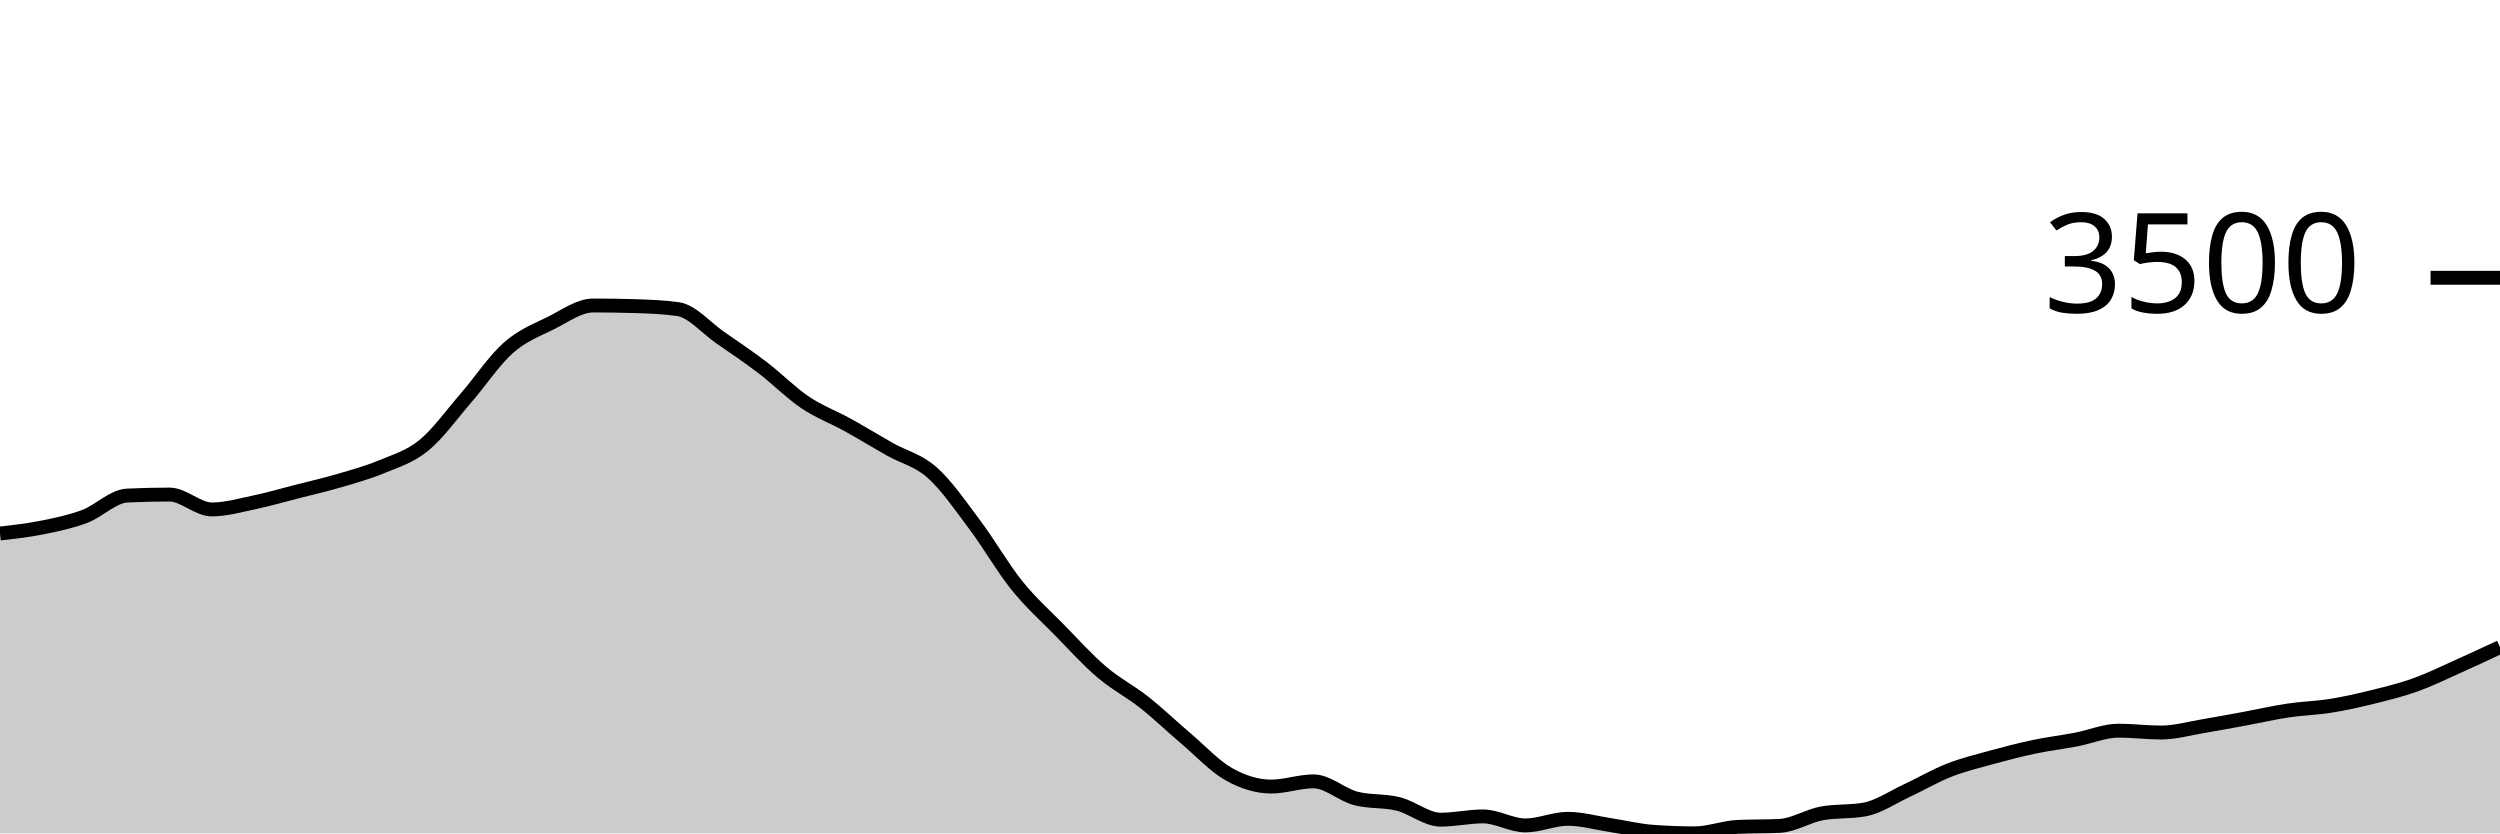
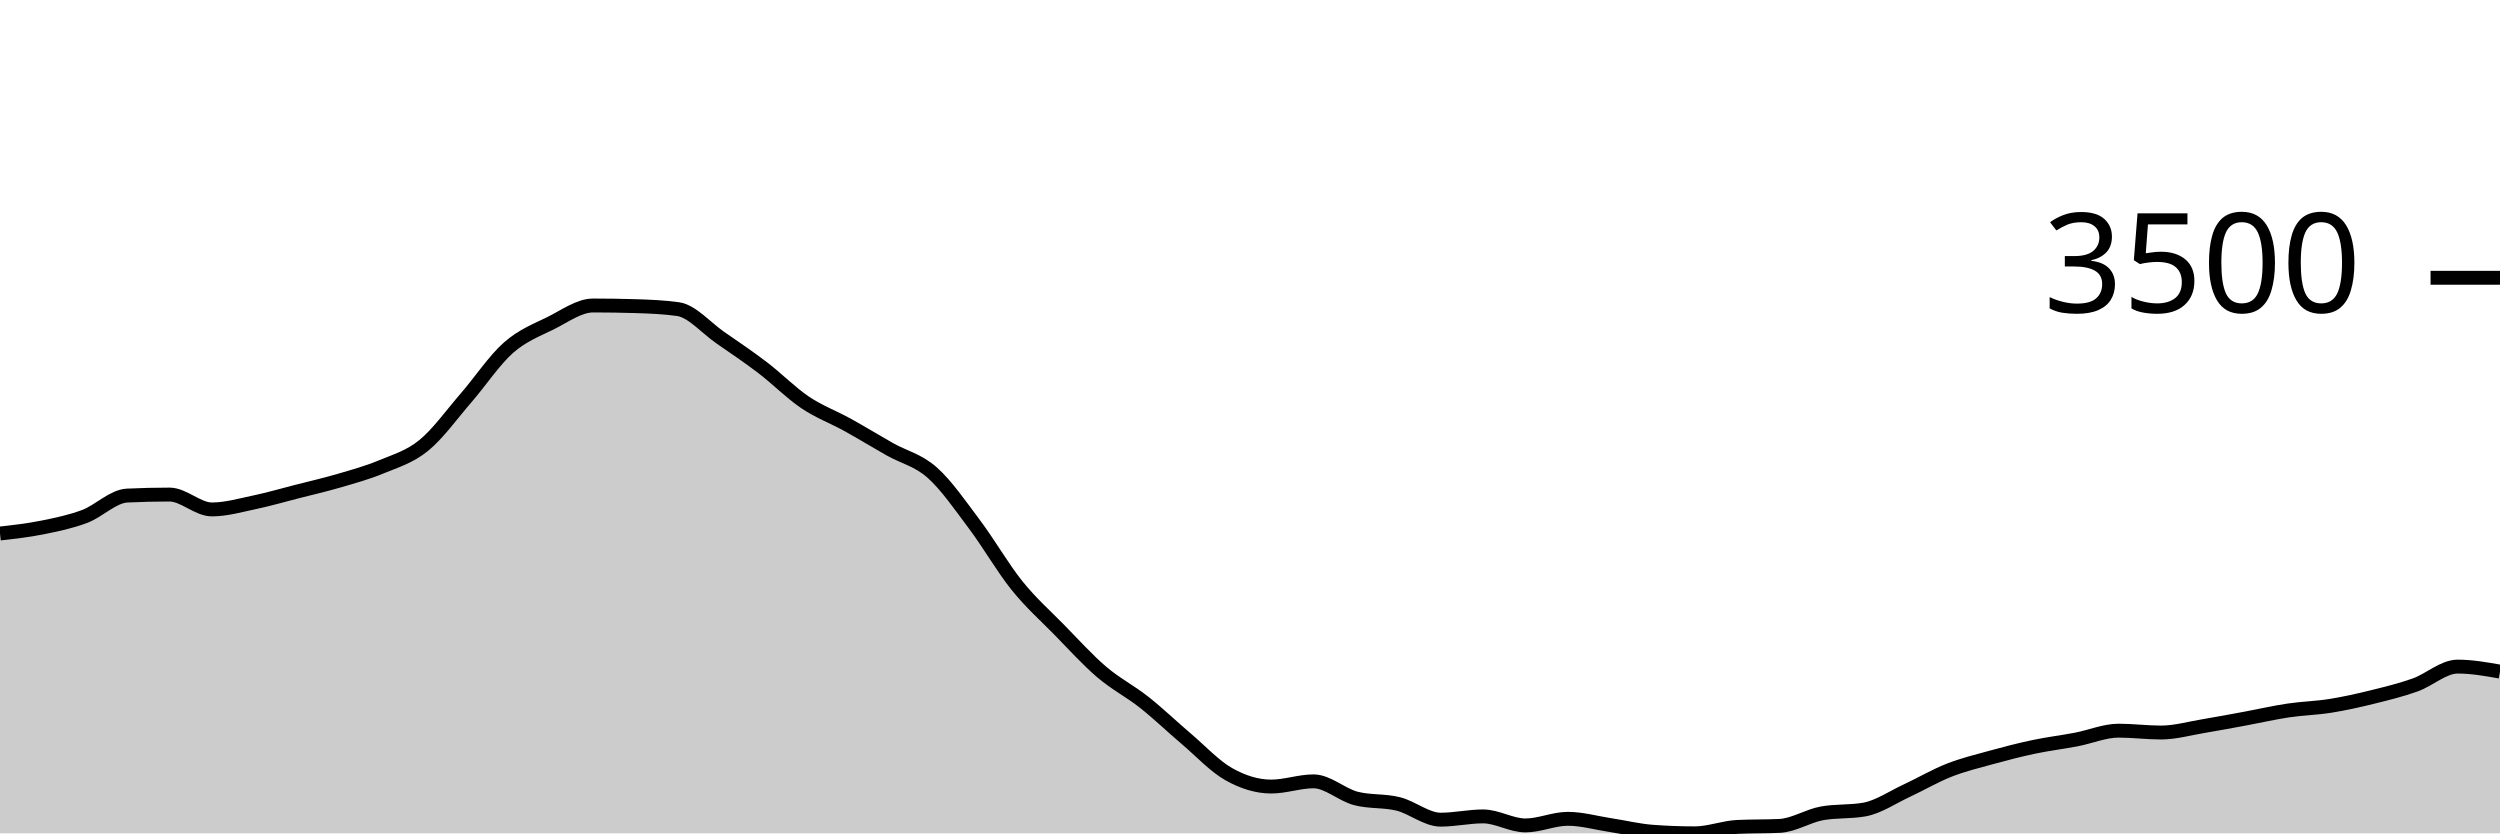
<svg xmlns="http://www.w3.org/2000/svg" viewBox="0 0 180 60">
  <g transform="translate(0,20)">
-     <path class="area" fill="rgba(0, 0, 0, 0.2)" d="M0,18.413C1.017,18.298,2.034,18.183,3.051,17.978C4.068,17.773,5.085,17.564,6.102,17.181C7.119,16.798,8.136,15.73,9.153,15.681C10.169,15.632,11.186,15.608,12.203,15.608C13.22,15.608,14.237,16.679,15.254,16.679C16.271,16.679,17.288,16.383,18.305,16.17C19.322,15.957,20.339,15.66,21.356,15.4C22.373,15.14,23.39,14.908,24.407,14.61C25.424,14.312,26.441,14.035,27.458,13.612C28.475,13.189,29.492,12.9,30.508,12.072C31.525,11.244,32.542,9.817,33.559,8.644C34.576,7.471,35.593,5.932,36.61,5.035C37.627,4.138,38.644,3.767,39.661,3.261C40.678,2.754,41.695,1.995,42.712,1.995C43.729,1.995,44.746,2.011,45.763,2.042C46.78,2.073,47.797,2.114,48.814,2.256C49.831,2.399,50.847,3.609,51.864,4.312C52.881,5.015,53.898,5.698,54.915,6.475C55.932,7.251,56.949,8.287,57.966,8.972C58.983,9.657,60,10.023,61.017,10.586C62.034,11.148,63.051,11.773,64.068,12.347C65.085,12.92,66.102,13.125,67.119,14.027C68.136,14.93,69.153,16.409,70.169,17.764C71.186,19.118,72.203,20.892,73.22,22.156C74.237,23.42,75.254,24.312,76.271,25.35C77.288,26.388,78.305,27.515,79.322,28.383C80.339,29.251,81.356,29.756,82.373,30.559C83.39,31.363,84.407,32.34,85.424,33.204C86.441,34.068,87.458,35.17,88.475,35.742C89.492,36.313,90.508,36.632,91.525,36.632C92.542,36.632,93.559,36.257,94.576,36.257C95.593,36.257,96.61,37.226,97.627,37.489C98.644,37.752,99.661,37.63,100.678,37.884C101.695,38.139,102.712,39.016,103.729,39.016C104.746,39.016,105.763,38.781,106.78,38.781C107.797,38.781,108.814,39.431,109.831,39.431C110.847,39.431,111.864,38.955,112.881,38.955C113.898,38.955,114.915,39.249,115.932,39.404C116.949,39.559,117.966,39.81,118.983,39.886C120,39.962,121.017,40,122.034,40C123.051,40,124.068,39.587,125.085,39.538C126.102,39.489,127.119,39.513,128.136,39.464C129.153,39.415,130.169,38.743,131.186,38.56C132.203,38.377,133.22,38.469,134.237,38.286C135.254,38.103,136.271,37.399,137.288,36.927C138.305,36.455,139.322,35.853,140.339,35.454C141.356,35.054,142.373,34.81,143.39,34.53C144.407,34.25,145.424,33.987,146.441,33.773C147.458,33.559,148.475,33.438,149.492,33.244C150.508,33.05,151.525,32.608,152.542,32.608C153.559,32.608,154.576,32.742,155.593,32.742C156.61,32.742,157.627,32.448,158.644,32.28C159.661,32.111,160.678,31.918,161.695,31.731C162.712,31.543,163.729,31.307,164.746,31.155C165.763,31.003,166.78,30.983,167.797,30.82C168.814,30.657,169.831,30.429,170.847,30.177C171.864,29.926,172.881,29.677,173.898,29.314C174.915,28.95,175.932,28.449,176.949,27.995C177.966,27.54,178.983,27.065,180,26.589L180,40C178.983,40,177.966,40,176.949,40C175.932,40,174.915,40,173.898,40C172.881,40,171.864,40,170.847,40C169.831,40,168.814,40,167.797,40C166.78,40,165.763,40,164.746,40C163.729,40,162.712,40,161.695,40C160.678,40,159.661,40,158.644,40C157.627,40,156.61,40,155.593,40C154.576,40,153.559,40,152.542,40C151.525,40,150.508,40,149.492,40C148.475,40,147.458,40,146.441,40C145.424,40,144.407,40,143.39,40C142.373,40,141.356,40,140.339,40C139.322,40,138.305,40,137.288,40C136.271,40,135.254,40,134.237,40C133.22,40,132.203,40,131.186,40C130.169,40,129.153,40,128.136,40C127.119,40,126.102,40,125.085,40C124.068,40,123.051,40,122.034,40C121.017,40,120,40,118.983,40C117.966,40,116.949,40,115.932,40C114.915,40,113.898,40,112.881,40C111.864,40,110.847,40,109.831,40C108.814,40,107.797,40,106.78,40C105.763,40,104.746,40,103.729,40C102.712,40,101.695,40,100.678,40C99.661,40,98.644,40,97.627,40C96.61,40,95.593,40,94.576,40C93.559,40,92.542,40,91.525,40C90.508,40,89.492,40,88.475,40C87.458,40,86.441,40,85.424,40C84.407,40,83.39,40,82.373,40C81.356,40,80.339,40,79.322,40C78.305,40,77.288,40,76.271,40C75.254,40,74.237,40,73.22,40C72.203,40,71.186,40,70.169,40C69.153,40,68.136,40,67.119,40C66.102,40,65.085,40,64.068,40C63.051,40,62.034,40,61.017,40C60,40,58.983,40,57.966,40C56.949,40,55.932,40,54.915,40C53.898,40,52.881,40,51.864,40C50.847,40,49.831,40,48.814,40C47.797,40,46.78,40,45.763,40C44.746,40,43.729,40,42.712,40C41.695,40,40.678,40,39.661,40C38.644,40,37.627,40,36.61,40C35.593,40,34.576,40,33.559,40C32.542,40,31.525,40,30.508,40C29.492,40,28.475,40,27.458,40C26.441,40,25.424,40,24.407,40C23.39,40,22.373,40,21.356,40C20.339,40,19.322,40,18.305,40C17.288,40,16.271,40,15.254,40C14.237,40,13.22,40,12.203,40C11.186,40,10.169,40,9.153,40C8.136,40,7.119,40,6.102,40C5.085,40,4.068,40,3.051,40C2.034,40,1.017,40,0,40Z" />
-     <path class="line" stroke="black" fill="none" d="M0,18.413C1.017,18.298,2.034,18.183,3.051,17.978C4.068,17.773,5.085,17.564,6.102,17.181C7.119,16.798,8.136,15.73,9.153,15.681C10.169,15.632,11.186,15.608,12.203,15.608C13.22,15.608,14.237,16.679,15.254,16.679C16.271,16.679,17.288,16.383,18.305,16.17C19.322,15.957,20.339,15.66,21.356,15.4C22.373,15.14,23.39,14.908,24.407,14.61C25.424,14.312,26.441,14.035,27.458,13.612C28.475,13.189,29.492,12.9,30.508,12.072C31.525,11.244,32.542,9.817,33.559,8.644C34.576,7.471,35.593,5.932,36.61,5.035C37.627,4.138,38.644,3.767,39.661,3.261C40.678,2.754,41.695,1.995,42.712,1.995C43.729,1.995,44.746,2.011,45.763,2.042C46.78,2.073,47.797,2.114,48.814,2.256C49.831,2.399,50.847,3.609,51.864,4.312C52.881,5.015,53.898,5.698,54.915,6.475C55.932,7.251,56.949,8.287,57.966,8.972C58.983,9.657,60,10.023,61.017,10.586C62.034,11.148,63.051,11.773,64.068,12.347C65.085,12.92,66.102,13.125,67.119,14.027C68.136,14.93,69.153,16.409,70.169,17.764C71.186,19.118,72.203,20.892,73.22,22.156C74.237,23.42,75.254,24.312,76.271,25.35C77.288,26.388,78.305,27.515,79.322,28.383C80.339,29.251,81.356,29.756,82.373,30.559C83.39,31.363,84.407,32.34,85.424,33.204C86.441,34.068,87.458,35.17,88.475,35.742C89.492,36.313,90.508,36.632,91.525,36.632C92.542,36.632,93.559,36.257,94.576,36.257C95.593,36.257,96.61,37.226,97.627,37.489C98.644,37.752,99.661,37.63,100.678,37.884C101.695,38.139,102.712,39.016,103.729,39.016C104.746,39.016,105.763,38.781,106.78,38.781C107.797,38.781,108.814,39.431,109.831,39.431C110.847,39.431,111.864,38.955,112.881,38.955C113.898,38.955,114.915,39.249,115.932,39.404C116.949,39.559,117.966,39.81,118.983,39.886C120,39.962,121.017,40,122.034,40C123.051,40,124.068,39.587,125.085,39.538C126.102,39.489,127.119,39.513,128.136,39.464C129.153,39.415,130.169,38.743,131.186,38.56C132.203,38.377,133.22,38.469,134.237,38.286C135.254,38.103,136.271,37.399,137.288,36.927C138.305,36.455,139.322,35.853,140.339,35.454C141.356,35.054,142.373,34.81,143.39,34.53C144.407,34.25,145.424,33.987,146.441,33.773C147.458,33.559,148.475,33.438,149.492,33.244C150.508,33.05,151.525,32.608,152.542,32.608C153.559,32.608,154.576,32.742,155.593,32.742C156.61,32.742,157.627,32.448,158.644,32.28C159.661,32.111,160.678,31.918,161.695,31.731C162.712,31.543,163.729,31.307,164.746,31.155C165.763,31.003,166.78,30.983,167.797,30.82C168.814,30.657,169.831,30.429,170.847,30.177C171.864,29.926,172.881,29.677,173.898,29.314C174.915,28.95,175.932,28.449,176.949,27.995C177.966,27.54,178.983,27.065,180,26.589" />
+     <path class="area" fill="rgba(0, 0, 0, 0.2)" d="M0,18.413C1.017,18.298,2.034,18.183,3.051,17.978C4.068,17.773,5.085,17.564,6.102,17.181C7.119,16.798,8.136,15.73,9.153,15.681C10.169,15.632,11.186,15.608,12.203,15.608C13.22,15.608,14.237,16.679,15.254,16.679C16.271,16.679,17.288,16.383,18.305,16.17C19.322,15.957,20.339,15.66,21.356,15.4C22.373,15.14,23.39,14.908,24.407,14.61C25.424,14.312,26.441,14.035,27.458,13.612C28.475,13.189,29.492,12.9,30.508,12.072C31.525,11.244,32.542,9.817,33.559,8.644C34.576,7.471,35.593,5.932,36.61,5.035C37.627,4.138,38.644,3.767,39.661,3.261C40.678,2.754,41.695,1.995,42.712,1.995C43.729,1.995,44.746,2.011,45.763,2.042C46.78,2.073,47.797,2.114,48.814,2.256C49.831,2.399,50.847,3.609,51.864,4.312C52.881,5.015,53.898,5.698,54.915,6.475C55.932,7.251,56.949,8.287,57.966,8.972C58.983,9.657,60,10.023,61.017,10.586C62.034,11.148,63.051,11.773,64.068,12.347C65.085,12.92,66.102,13.125,67.119,14.027C68.136,14.93,69.153,16.409,70.169,17.764C71.186,19.118,72.203,20.892,73.22,22.156C74.237,23.42,75.254,24.312,76.271,25.35C77.288,26.388,78.305,27.515,79.322,28.383C80.339,29.251,81.356,29.756,82.373,30.559C83.39,31.363,84.407,32.34,85.424,33.204C86.441,34.068,87.458,35.17,88.475,35.742C89.492,36.313,90.508,36.632,91.525,36.632C92.542,36.632,93.559,36.257,94.576,36.257C95.593,36.257,96.61,37.226,97.627,37.489C98.644,37.752,99.661,37.63,100.678,37.884C101.695,38.139,102.712,39.016,103.729,39.016C104.746,39.016,105.763,38.781,106.78,38.781C107.797,38.781,108.814,39.431,109.831,39.431C110.847,39.431,111.864,38.955,112.881,38.955C113.898,38.955,114.915,39.249,115.932,39.404C116.949,39.559,117.966,39.81,118.983,39.886C120,39.962,121.017,40,122.034,40C123.051,40,124.068,39.587,125.085,39.538C126.102,39.489,127.119,39.513,128.136,39.464C129.153,39.415,130.169,38.743,131.186,38.56C132.203,38.377,133.22,38.469,134.237,38.286C135.254,38.103,136.271,37.399,137.288,36.927C138.305,36.455,139.322,35.853,140.339,35.454C141.356,35.054,142.373,34.81,143.39,34.53C144.407,34.25,145.424,33.987,146.441,33.773C147.458,33.559,148.475,33.438,149.492,33.244C150.508,33.05,151.525,32.608,152.542,32.608C153.559,32.608,154.576,32.742,155.593,32.742C156.61,32.742,157.627,32.448,158.644,32.28C159.661,32.111,160.678,31.918,161.695,31.731C162.712,31.543,163.729,31.307,164.746,31.155C165.763,31.003,166.78,30.983,167.797,30.82C168.814,30.657,169.831,30.429,170.847,30.177C171.864,29.926,172.881,29.677,173.898,29.314C174.915,28.95,175.932,27.995,176.949,27.995C177.966,27.995,178.983,28.175,180,28.356L180,40C178.983,40,177.966,40,176.949,40C175.932,40,174.915,40,173.898,40C172.881,40,171.864,40,170.847,40C169.831,40,168.814,40,167.797,40C166.78,40,165.763,40,164.746,40C163.729,40,162.712,40,161.695,40C160.678,40,159.661,40,158.644,40C157.627,40,156.61,40,155.593,40C154.576,40,153.559,40,152.542,40C151.525,40,150.508,40,149.492,40C148.475,40,147.458,40,146.441,40C145.424,40,144.407,40,143.39,40C142.373,40,141.356,40,140.339,40C139.322,40,138.305,40,137.288,40C136.271,40,135.254,40,134.237,40C133.22,40,132.203,40,131.186,40C130.169,40,129.153,40,128.136,40C127.119,40,126.102,40,125.085,40C124.068,40,123.051,40,122.034,40C121.017,40,120,40,118.983,40C117.966,40,116.949,40,115.932,40C114.915,40,113.898,40,112.881,40C111.864,40,110.847,40,109.831,40C108.814,40,107.797,40,106.78,40C105.763,40,104.746,40,103.729,40C102.712,40,101.695,40,100.678,40C99.661,40,98.644,40,97.627,40C96.61,40,95.593,40,94.576,40C93.559,40,92.542,40,91.525,40C90.508,40,89.492,40,88.475,40C87.458,40,86.441,40,85.424,40C84.407,40,83.39,40,82.373,40C81.356,40,80.339,40,79.322,40C78.305,40,77.288,40,76.271,40C75.254,40,74.237,40,73.22,40C72.203,40,71.186,40,70.169,40C69.153,40,68.136,40,67.119,40C66.102,40,65.085,40,64.068,40C63.051,40,62.034,40,61.017,40C60,40,58.983,40,57.966,40C56.949,40,55.932,40,54.915,40C53.898,40,52.881,40,51.864,40C50.847,40,49.831,40,48.814,40C47.797,40,46.78,40,45.763,40C44.746,40,43.729,40,42.712,40C41.695,40,40.678,40,39.661,40C38.644,40,37.627,40,36.61,40C35.593,40,34.576,40,33.559,40C32.542,40,31.525,40,30.508,40C29.492,40,28.475,40,27.458,40C26.441,40,25.424,40,24.407,40C23.39,40,22.373,40,21.356,40C20.339,40,19.322,40,18.305,40C17.288,40,16.271,40,15.254,40C14.237,40,13.22,40,12.203,40C11.186,40,10.169,40,9.153,40C8.136,40,7.119,40,6.102,40C5.085,40,4.068,40,3.051,40C2.034,40,1.017,40,0,40Z" />
+     <path class="line" stroke="black" fill="none" d="M0,18.413C1.017,18.298,2.034,18.183,3.051,17.978C4.068,17.773,5.085,17.564,6.102,17.181C7.119,16.798,8.136,15.73,9.153,15.681C10.169,15.632,11.186,15.608,12.203,15.608C13.22,15.608,14.237,16.679,15.254,16.679C16.271,16.679,17.288,16.383,18.305,16.17C19.322,15.957,20.339,15.66,21.356,15.4C22.373,15.14,23.39,14.908,24.407,14.61C25.424,14.312,26.441,14.035,27.458,13.612C28.475,13.189,29.492,12.9,30.508,12.072C31.525,11.244,32.542,9.817,33.559,8.644C34.576,7.471,35.593,5.932,36.61,5.035C37.627,4.138,38.644,3.767,39.661,3.261C40.678,2.754,41.695,1.995,42.712,1.995C43.729,1.995,44.746,2.011,45.763,2.042C46.78,2.073,47.797,2.114,48.814,2.256C49.831,2.399,50.847,3.609,51.864,4.312C52.881,5.015,53.898,5.698,54.915,6.475C55.932,7.251,56.949,8.287,57.966,8.972C58.983,9.657,60,10.023,61.017,10.586C62.034,11.148,63.051,11.773,64.068,12.347C65.085,12.92,66.102,13.125,67.119,14.027C68.136,14.93,69.153,16.409,70.169,17.764C71.186,19.118,72.203,20.892,73.22,22.156C74.237,23.42,75.254,24.312,76.271,25.35C77.288,26.388,78.305,27.515,79.322,28.383C80.339,29.251,81.356,29.756,82.373,30.559C83.39,31.363,84.407,32.34,85.424,33.204C86.441,34.068,87.458,35.17,88.475,35.742C89.492,36.313,90.508,36.632,91.525,36.632C92.542,36.632,93.559,36.257,94.576,36.257C95.593,36.257,96.61,37.226,97.627,37.489C98.644,37.752,99.661,37.63,100.678,37.884C101.695,38.139,102.712,39.016,103.729,39.016C104.746,39.016,105.763,38.781,106.78,38.781C107.797,38.781,108.814,39.431,109.831,39.431C110.847,39.431,111.864,38.955,112.881,38.955C113.898,38.955,114.915,39.249,115.932,39.404C116.949,39.559,117.966,39.81,118.983,39.886C120,39.962,121.017,40,122.034,40C123.051,40,124.068,39.587,125.085,39.538C126.102,39.489,127.119,39.513,128.136,39.464C129.153,39.415,130.169,38.743,131.186,38.56C132.203,38.377,133.22,38.469,134.237,38.286C135.254,38.103,136.271,37.399,137.288,36.927C138.305,36.455,139.322,35.853,140.339,35.454C141.356,35.054,142.373,34.81,143.39,34.53C144.407,34.25,145.424,33.987,146.441,33.773C147.458,33.559,148.475,33.438,149.492,33.244C150.508,33.05,151.525,32.608,152.542,32.608C153.559,32.608,154.576,32.742,155.593,32.742C156.61,32.742,157.627,32.448,158.644,32.28C159.661,32.111,160.678,31.918,161.695,31.731C162.712,31.543,163.729,31.307,164.746,31.155C165.763,31.003,166.78,30.983,167.797,30.82C168.814,30.657,169.831,30.429,170.847,30.177C171.864,29.926,172.881,29.677,173.898,29.314C174.915,28.95,175.932,27.995,176.949,27.995C177.966,27.995,178.983,28.175,180,28.356" />
    <path class="axis-ceiling" stroke-width="1" stroke="black" fill="none" d="M175,0L180,0" />
    <text class="axis-ceiling-label" font-family="sans-serif" text-anchor="end" font-size="10px" x="170" y="2.5">3500</text>
  </g>
</svg>
